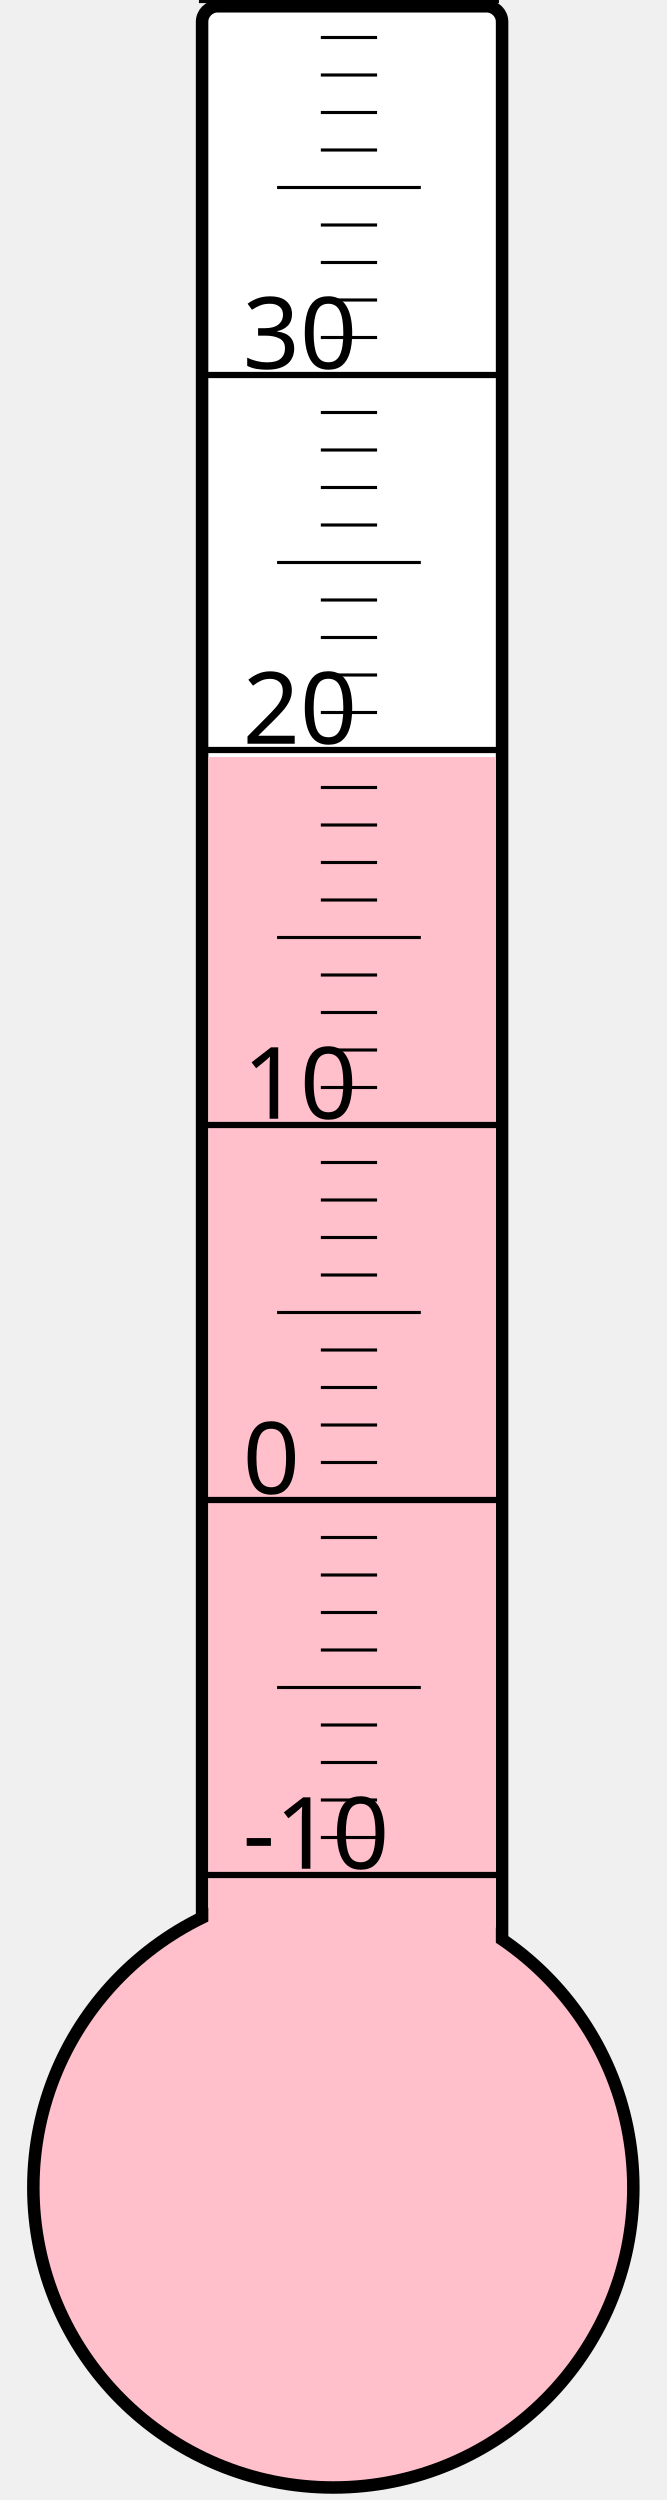
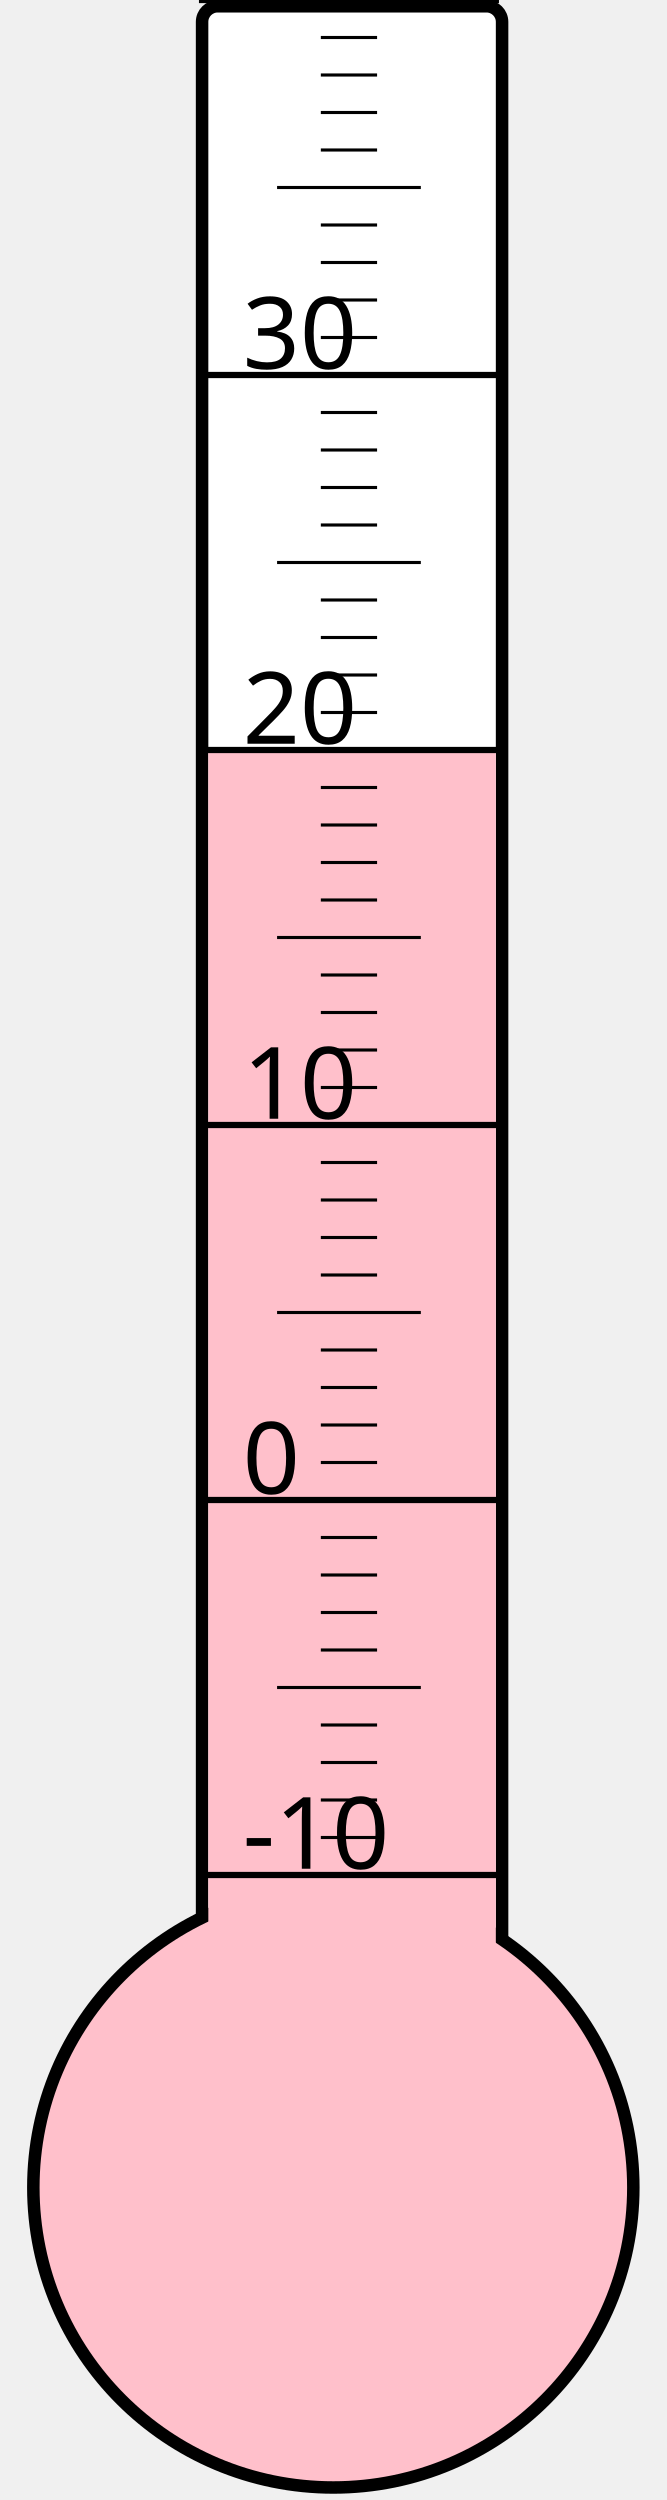
<svg xmlns="http://www.w3.org/2000/svg" width="40px" height="150px" viewBox="0 0 200 800">
  <rect width="200" height="800" x="0" y="0" style="fill: #ffffeb; fill-opacity: 0;" />
  <rect width="96" height="680" x="58" y="2" rx="5" ry="5" style="fill: white; fill-opacity: 1; stroke: black; stroke-width: 4;" />
  <circle cx="100" cy="700" r="96" style="fill: pink; stroke: black; stroke-width: 4;" />
-   <rect width="92" height="457.75" x="60" y="242.25" style="fill: pink; fill-opacity: 1; stroke-width: 0;" />
+   <rect width="92" height="460.0" x="60" y="240.0" style="fill: pink; fill-opacity: 1; stroke-width: 0;" />
  <text x="71" y="598" style="font-family: sans-serif; font-size: 24pt;">-10</text>
  <text x="71" y="478" style="font-family: sans-serif; font-size: 24pt;">0</text>
  <text x="71" y="358" style="font-family: sans-serif; font-size: 24pt;">10</text>
  <text x="71" y="238" style="font-family: sans-serif; font-size: 24pt;">20</text>
  <text x="71" y="118" style="font-family: sans-serif; font-size: 24pt;">30</text>
  <g style="stroke: black;">
    <line x1="57" y1="600" x2="153" y2="600" style="stroke-width: 2;" />
    <line x1="96" y1="588" x2="114" y2="588" style="stroke-width: 1;" />
    <line x1="96" y1="576" x2="114" y2="576" style="stroke-width: 1;" />
    <line x1="96" y1="564" x2="114" y2="564" style="stroke-width: 1;" />
    <line x1="96" y1="552" x2="114" y2="552" style="stroke-width: 1;" />
    <line x1="82" y1="540" x2="128" y2="540" style="stroke-width: 1;" />
    <line x1="96" y1="528" x2="114" y2="528" style="stroke-width: 1;" />
    <line x1="96" y1="516" x2="114" y2="516" style="stroke-width: 1;" />
    <line x1="96" y1="504" x2="114" y2="504" style="stroke-width: 1;" />
    <line x1="96" y1="492" x2="114" y2="492" style="stroke-width: 1;" />
    <line x1="57" y1="480" x2="153" y2="480" style="stroke-width: 2;" />
    <line x1="96" y1="468" x2="114" y2="468" style="stroke-width: 1;" />
    <line x1="96" y1="456" x2="114" y2="456" style="stroke-width: 1;" />
    <line x1="96" y1="444" x2="114" y2="444" style="stroke-width: 1;" />
    <line x1="96" y1="432" x2="114" y2="432" style="stroke-width: 1;" />
    <line x1="82" y1="420" x2="128" y2="420" style="stroke-width: 1;" />
    <line x1="96" y1="408" x2="114" y2="408" style="stroke-width: 1;" />
    <line x1="96" y1="396" x2="114" y2="396" style="stroke-width: 1;" />
    <line x1="96" y1="384" x2="114" y2="384" style="stroke-width: 1;" />
    <line x1="96" y1="372" x2="114" y2="372" style="stroke-width: 1;" />
    <line x1="57" y1="360" x2="153" y2="360" style="stroke-width: 2;" />
    <line x1="96" y1="348" x2="114" y2="348" style="stroke-width: 1;" />
    <line x1="96" y1="336" x2="114" y2="336" style="stroke-width: 1;" />
    <line x1="96" y1="324" x2="114" y2="324" style="stroke-width: 1;" />
    <line x1="96" y1="312" x2="114" y2="312" style="stroke-width: 1;" />
    <line x1="82" y1="300" x2="128" y2="300" style="stroke-width: 1;" />
    <line x1="96" y1="288" x2="114" y2="288" style="stroke-width: 1;" />
    <line x1="96" y1="276" x2="114" y2="276" style="stroke-width: 1;" />
    <line x1="96" y1="264" x2="114" y2="264" style="stroke-width: 1;" />
    <line x1="96" y1="252" x2="114" y2="252" style="stroke-width: 1;" />
    <line x1="57" y1="240" x2="153" y2="240" style="stroke-width: 2;" />
    <line x1="96" y1="228" x2="114" y2="228" style="stroke-width: 1;" />
    <line x1="96" y1="216" x2="114" y2="216" style="stroke-width: 1;" />
    <line x1="96" y1="204" x2="114" y2="204" style="stroke-width: 1;" />
    <line x1="96" y1="192" x2="114" y2="192" style="stroke-width: 1;" />
    <line x1="82" y1="180" x2="128" y2="180" style="stroke-width: 1;" />
    <line x1="96" y1="168" x2="114" y2="168" style="stroke-width: 1;" />
    <line x1="96" y1="156" x2="114" y2="156" style="stroke-width: 1;" />
    <line x1="96" y1="144" x2="114" y2="144" style="stroke-width: 1;" />
    <line x1="96" y1="132" x2="114" y2="132" style="stroke-width: 1;" />
    <line x1="57" y1="120" x2="153" y2="120" style="stroke-width: 2;" />
    <line x1="96" y1="108" x2="114" y2="108" style="stroke-width: 1;" />
    <line x1="96" y1="96" x2="114" y2="96" style="stroke-width: 1;" />
    <line x1="96" y1="84" x2="114" y2="84" style="stroke-width: 1;" />
    <line x1="96" y1="72" x2="114" y2="72" style="stroke-width: 1;" />
    <line x1="82" y1="60" x2="128" y2="60" style="stroke-width: 1;" />
    <line x1="96" y1="48" x2="114" y2="48" style="stroke-width: 1;" />
    <line x1="96" y1="36" x2="114" y2="36" style="stroke-width: 1;" />
    <line x1="96" y1="24" x2="114" y2="24" style="stroke-width: 1;" />
    <line x1="96" y1="12" x2="114" y2="12" style="stroke-width: 1;" />
    <line x1="57" y1="0" x2="153" y2="0" style="stroke-width: 2;" />
  </g>
</svg>
